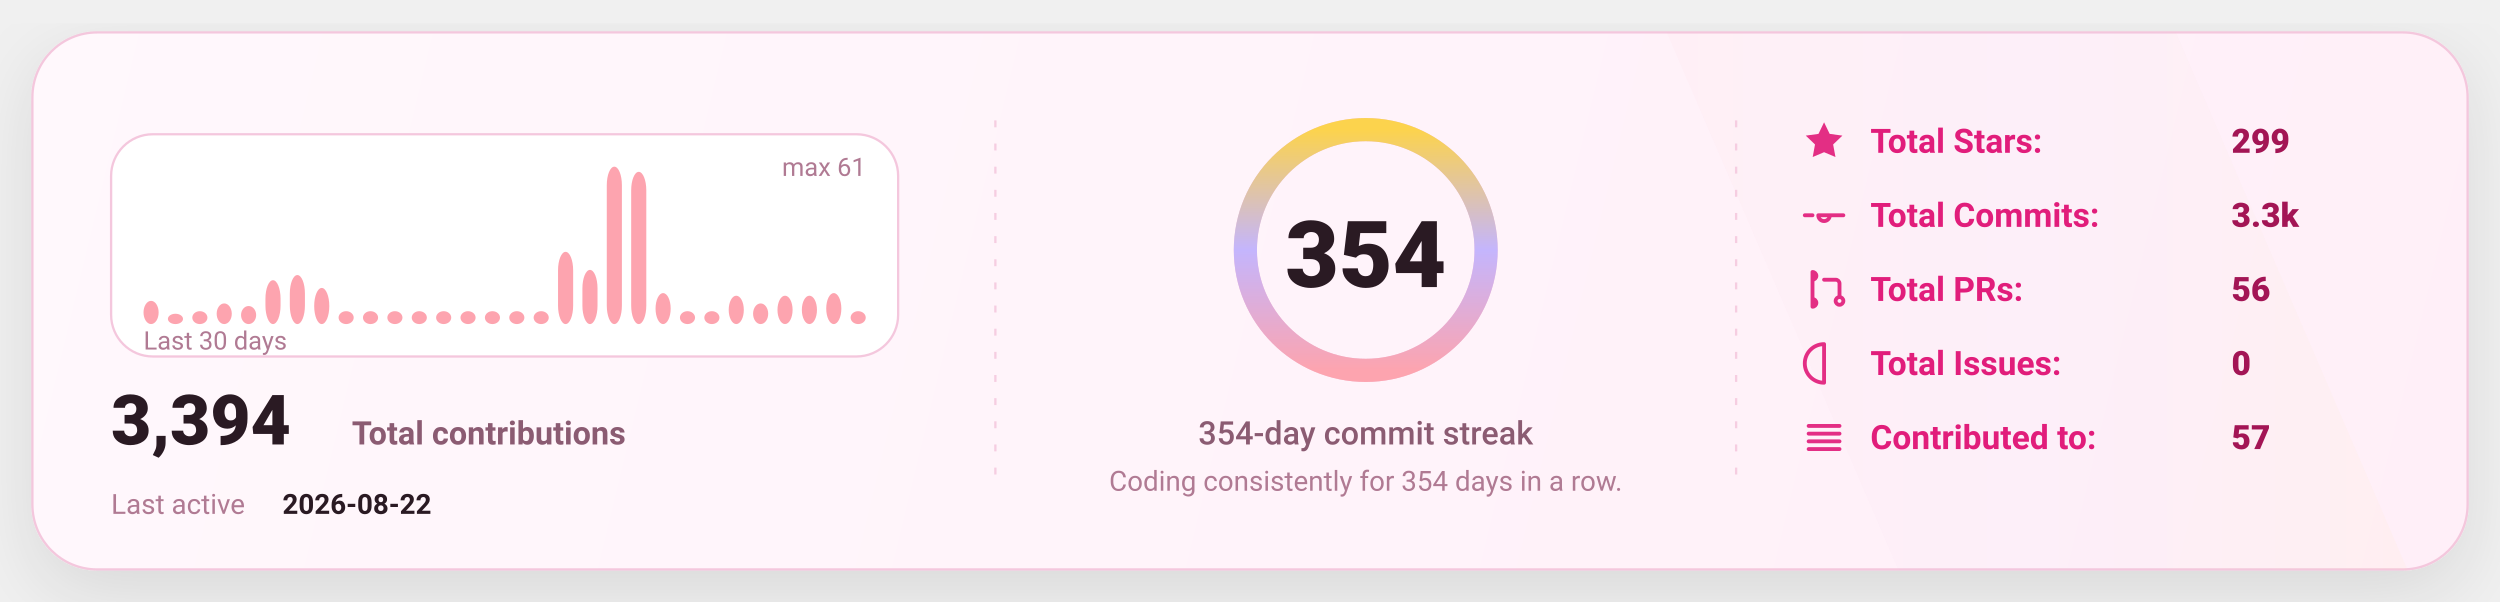
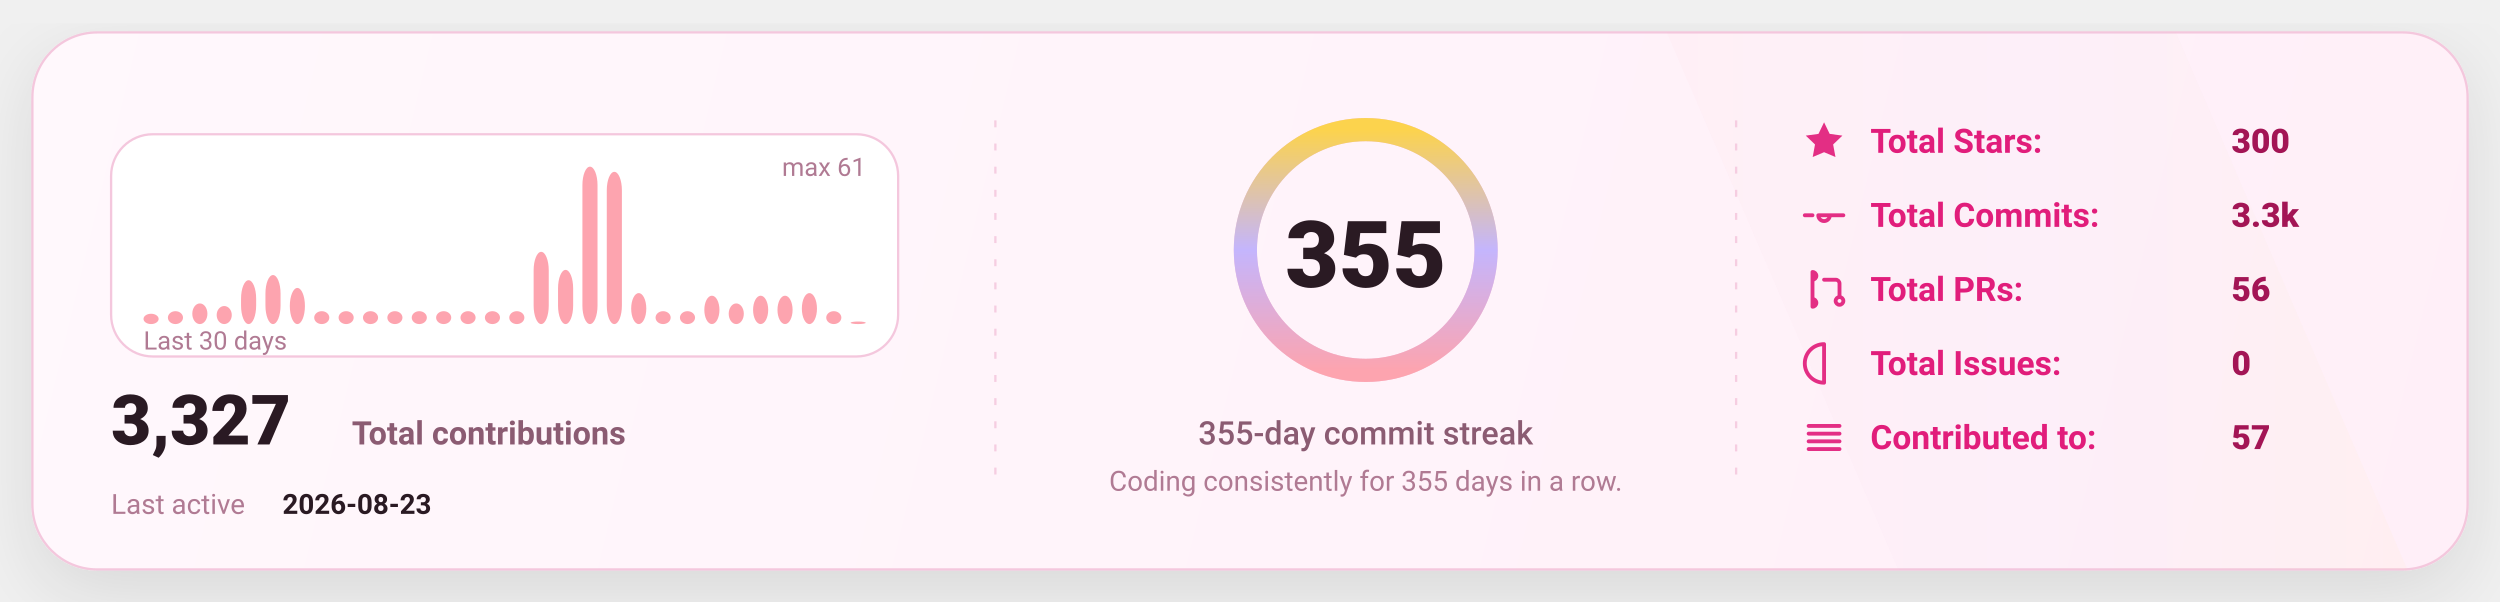
<svg xmlns="http://www.w3.org/2000/svg" width="1080" height="260" viewBox="0 0 1080 260" fill="none" role="img" aria-label="GitHub stats card">
  <defs>
    <linearGradient id="bg" x1="0" y1="0" x2="1080" y2="260" gradientUnits="userSpaceOnUse">
      <stop stop-color="#FFF8FC" />
      <stop offset="1" stop-color="#FFEFF8" />
    </linearGradient>
    <linearGradient id="accent" x1="0" y1="0" x2="1" y2="0">
      <stop offset="0" stop-color="#FDA4AF" />
      <stop offset="0.5" stop-color="#C4B5FD" />
      <stop offset="1" stop-color="#FCD34D" />
    </linearGradient>
    <linearGradient id="chartFill" x1="0" y1="0" x2="0" y2="1">
      <stop stop-color="#FDA4AF" stop-opacity="0.18" />
      <stop offset="1" stop-color="#FDA4AF" stop-opacity="0" />
    </linearGradient>
    <filter id="shadow" x="-20%" y="-20%" width="140%" height="140%">
      <feDropShadow dx="0" dy="10" stdDeviation="16" flood-color="#000000" flood-opacity="0.1" />
    </filter>
    <style>
      text { font-family: "Comic Sans MS","Trebuchet MS","Segoe UI",system-ui,-apple-system,Roboto,Helvetica,Arial,sans-serif; dominant-baseline: alphabetic; }
    </style>
  </defs>
  <rect x="14" y="14" width="1052" height="232" rx="28" fill="url(#bg)" stroke="#F4C7DD" stroke-width="1" filter="url(#shadow)" />
  <path d="M720 14     L940 14     L1040 246     L820 246 Z" fill="url(#accent)" opacity="0.04" />
  <line x1="430" y1="52" x2="430" y2="208" stroke="#F4C7DD" stroke-width="1" stroke-dasharray="3 7" opacity="0.85" />
  <line x1="430" y1="52" x2="430" y2="208" stroke="url(#accent)" stroke-width="1.4" stroke-dasharray="2 7" opacity="0.65" />
  <line x1="750" y1="52" x2="750" y2="208" stroke="#F4C7DD" stroke-width="1" stroke-dasharray="3 7" opacity="0.85" />
  <line x1="750" y1="52" x2="750" y2="208" stroke="url(#accent)" stroke-width="1.4" stroke-dasharray="2 7" opacity="0.65" />
  <g transform="translate(48,58)">
    <rect x="0" y="0" width="340" height="96" rx="18" fill="#FFFFFF" stroke="#F4C7DD" />
-     <rect x="14.00" y="71.97" width="6.53" height="10.03" rx="8.00" fill="#FDA4AF" />
-     <rect x="24.53" y="77.54" width="6.53" height="4.46" rx="8.00" fill="#FDA4AF" />
-     <rect x="35.07" y="76.43" width="6.53" height="5.57" rx="8.00" fill="#FDA4AF" />
-     <rect x="45.60" y="73.08" width="6.53" height="8.92" rx="8.00" fill="#FDA4AF" />
-     <rect x="56.13" y="74.20" width="6.53" height="7.80" rx="8.00" fill="#FDA4AF" />
-     <rect x="66.67" y="63.05" width="6.53" height="18.95" rx="8.00" fill="#FDA4AF" />
-     <rect x="77.20" y="60.82" width="6.53" height="21.18" rx="8.00" fill="#FDA4AF" />
-     <rect x="87.73" y="66.39" width="6.53" height="15.61" rx="8.00" fill="#FDA4AF" />
+     <rect x="14.00" y="77.54" width="6.53" height="4.46" rx="8.00" fill="#FDA4AF" />
+     <rect x="24.53" y="76.43" width="6.53" height="5.57" rx="8.00" fill="#FDA4AF" />
+     <rect x="35.07" y="73.08" width="6.53" height="8.92" rx="8.00" fill="#FDA4AF" />
+     <rect x="45.60" y="74.20" width="6.53" height="7.80" rx="8.00" fill="#FDA4AF" />
+     <rect x="56.13" y="63.05" width="6.53" height="18.95" rx="8.00" fill="#FDA4AF" />
+     <rect x="66.67" y="60.82" width="6.53" height="21.18" rx="8.00" fill="#FDA4AF" />
+     <rect x="77.20" y="66.39" width="6.53" height="15.61" rx="8.00" fill="#FDA4AF" />
+     <rect x="87.73" y="76.43" width="6.53" height="5.57" rx="8.00" fill="#FDA4AF" />
    <rect x="98.27" y="76.43" width="6.53" height="5.57" rx="8.00" fill="#FDA4AF" />
    <rect x="108.80" y="76.43" width="6.53" height="5.57" rx="8.00" fill="#FDA4AF" />
    <rect x="119.33" y="76.43" width="6.53" height="5.57" rx="8.00" fill="#FDA4AF" />
    <rect x="129.87" y="76.43" width="6.53" height="5.57" rx="8.00" fill="#FDA4AF" />
    <rect x="140.40" y="76.43" width="6.53" height="5.57" rx="8.00" fill="#FDA4AF" />
    <rect x="150.93" y="76.43" width="6.53" height="5.57" rx="8.00" fill="#FDA4AF" />
    <rect x="161.47" y="76.43" width="6.53" height="5.57" rx="8.00" fill="#FDA4AF" />
    <rect x="172.00" y="76.43" width="6.53" height="5.57" rx="8.00" fill="#FDA4AF" />
-     <rect x="182.53" y="76.43" width="6.53" height="5.57" rx="8.00" fill="#FDA4AF" />
-     <rect x="193.07" y="50.79" width="6.53" height="31.21" rx="8.00" fill="#FDA4AF" />
-     <rect x="203.60" y="58.59" width="6.53" height="23.41" rx="8.00" fill="#FDA4AF" />
-     <rect x="214.13" y="14.00" width="6.53" height="68.00" rx="8.00" fill="#FDA4AF" />
-     <rect x="224.67" y="16.23" width="6.53" height="65.77" rx="8.00" fill="#FDA4AF" />
-     <rect x="235.20" y="68.62" width="6.53" height="13.38" rx="8.00" fill="#FDA4AF" />
+     <rect x="182.53" y="50.79" width="6.53" height="31.21" rx="8.00" fill="#FDA4AF" />
+     <rect x="193.07" y="58.59" width="6.53" height="23.41" rx="8.00" fill="#FDA4AF" />
+     <rect x="203.60" y="14.00" width="6.53" height="68.00" rx="8.00" fill="#FDA4AF" />
+     <rect x="214.13" y="16.23" width="6.53" height="65.77" rx="8.00" fill="#FDA4AF" />
+     <rect x="224.67" y="68.62" width="6.53" height="13.38" rx="8.00" fill="#FDA4AF" />
+     <rect x="235.20" y="76.43" width="6.53" height="5.57" rx="8.00" fill="#FDA4AF" />
    <rect x="245.73" y="76.43" width="6.53" height="5.57" rx="8.00" fill="#FDA4AF" />
-     <rect x="256.27" y="76.43" width="6.53" height="5.57" rx="8.00" fill="#FDA4AF" />
-     <rect x="266.80" y="69.74" width="6.53" height="12.26" rx="8.00" fill="#FDA4AF" />
-     <rect x="277.33" y="73.08" width="6.53" height="8.92" rx="8.00" fill="#FDA4AF" />
+     <rect x="256.27" y="69.74" width="6.53" height="12.26" rx="8.00" fill="#FDA4AF" />
+     <rect x="266.80" y="73.08" width="6.53" height="8.92" rx="8.00" fill="#FDA4AF" />
+     <rect x="277.33" y="69.74" width="6.53" height="12.26" rx="8.00" fill="#FDA4AF" />
    <rect x="287.87" y="69.74" width="6.53" height="12.26" rx="8.00" fill="#FDA4AF" />
-     <rect x="298.40" y="69.74" width="6.53" height="12.26" rx="8.00" fill="#FDA4AF" />
-     <rect x="308.93" y="68.62" width="6.53" height="13.38" rx="8.00" fill="#FDA4AF" />
-     <rect x="319.47" y="76.43" width="6.53" height="5.57" rx="8.00" fill="#FDA4AF" />
+     <rect x="298.40" y="68.62" width="6.53" height="13.38" rx="8.00" fill="#FDA4AF" />
+     <rect x="308.93" y="76.43" width="6.53" height="5.57" rx="8.00" fill="#FDA4AF" />
+     <rect x="319.47" y="80.89" width="6.53" height="1.11" rx="8.00" fill="#FDA4AF" />
    <text x="14" y="93.00" fill="#B07A93" font-size="11">
      Last 30 days
    </text>
    <text x="326.00" y="18" text-anchor="end" fill="#B07A93" font-size="11">
      max 61
    </text>
    <g transform="translate(0,134)">
      <text x="0" y="0" fill="#2A1A23" font-size="30" font-weight="820">
-         3,394
+         3,327
      </text>
      <text x="104" y="0" fill="#8B5B72" font-size="14" font-weight="650">
        Total contributions
      </text>
      <text x="0" y="30" fill="#B07A93" font-size="12">
        Last active
      </text>
      <text x="74" y="30" fill="#2A1A23" font-size="12" font-weight="700">
-         2026-08-22
+         2026-08-23
      </text>
    </g>
  </g>
  <g>
    <circle cx="590" cy="108" r="52" stroke="#F4C7DD" stroke-width="10" />
    <circle cx="590" cy="108" r="52" stroke="url(#accent)" stroke-width="10" stroke-linecap="round" stroke-dasharray="326.73 326.73" transform="rotate(-90 590 108)" />
    <text x="590" y="124.00" text-anchor="middle" fill="#2A1A23" font-size="40" font-weight="900">
-       354
+       355
    </text>
    <text x="590" y="192.00" text-anchor="middle" fill="#8B5B72" font-size="14" font-weight="450">
-       354-day commit streak
+       355-day commit streak
    </text>
    <text x="590" y="212.00" text-anchor="middle" fill="#B07A93" font-size="12" font-weight="420">
-       Coding consistently for 354 days in a row.
+       Coding consistently for 355 days in a row.
    </text>
  </g>
  <g transform="translate(778,66)">
    <g transform="translate(0,0)">
      <g transform="translate(0,-15)">
        <svg x="0" y="0" width="20" height="20" viewBox="0 0 24 24" fill="none">
          <path d="M12 2.2l2.9 6 6.6.9-4.8 4.6 1.2 6.5L12 17.7 6.1 20.2l1.2-6.5-4.8-4.6 6.6-.9L12 2.2z" fill="#E11D7B" opacity="0.92" />
        </svg>
      </g>
      <text x="30" y="0" fill="#E11D7B" font-size="14.5" font-weight="650">
            Total Stars:
          </text>
      <text x="186" y="0" fill="#A31555" font-size="14.5" font-weight="850">
-             299
+             300
          </text>
    </g>
    <g transform="translate(0,32)">
      <g transform="translate(0,-15)">
        <svg x="0" y="0" width="20" height="20" viewBox="0 0 24 24" fill="none">
          <path d="M9 12a3 3 0 1 0 6 0Zm-7 0h4m8 0h8" stroke="#E11D7B" stroke-width="2" stroke-linecap="round" stroke-linejoin="round" opacity="0.92" />
        </svg>
      </g>
      <text x="30" y="0" fill="#E11D7B" font-size="14.5" font-weight="650">
            Total Commits:
          </text>
      <text x="186" y="0" fill="#A31555" font-size="14.5" font-weight="850">
            3.3k
          </text>
    </g>
    <g transform="translate(0,64)">
      <g transform="translate(0,-15)">
        <svg x="0" y="0" width="20" height="20" viewBox="0 0 24 24" fill="none">
          <path d="M6 4v16m0-13a2 2 0 1 0 0-4Zm0 14a2 2 0 1 0 0-4Zm6-14h6a2 2 0 0 1 2 2v7m0 0a2 2 0 1 0 0 4 2 2 0 0 0 0-4Z" stroke="#E11D7B" stroke-width="2" stroke-linecap="round" stroke-linejoin="round" opacity="0.92" />
        </svg>
      </g>
      <text x="30" y="0" fill="#E11D7B" font-size="14.5" font-weight="650">
            Total PRs:
          </text>
      <text x="186" y="0" fill="#A31555" font-size="14.5" font-weight="850">
            56
          </text>
    </g>
    <g transform="translate(0,96)">
      <g transform="translate(0,-15)">
        <svg x="0" y="0" width="20" height="20" viewBox="0 0 24 24" fill="none">
          <path d="M12 2a10 10 0 1 0 0 20Zm0 6v6m0 4h.01" stroke="#E11D7B" stroke-width="2" stroke-linecap="round" stroke-linejoin="round" opacity="0.92" />
        </svg>
      </g>
      <text x="30" y="0" fill="#E11D7B" font-size="14.5" font-weight="650">
            Total Issues:
          </text>
      <text x="186" y="0" fill="#A31555" font-size="14.5" font-weight="850">
            0
          </text>
    </g>
    <g transform="translate(0,128)">
      <g transform="translate(0,-15)">
        <svg x="0" y="0" width="20" height="20" viewBox="0 0 24 24" fill="none">
          <path d="M4 6h16M4 10h16M4 14h16M4 18h16" stroke="#E11D7B" stroke-width="2" stroke-linecap="round" stroke-linejoin="round" opacity="0.92" />
        </svg>
      </g>
      <text x="30" y="0" fill="#E11D7B" font-size="14.5" font-weight="650">
            Contributed to:
          </text>
      <text x="186" y="0" fill="#A31555" font-size="14.5" font-weight="850">
            57
          </text>
    </g>
  </g>
</svg>
